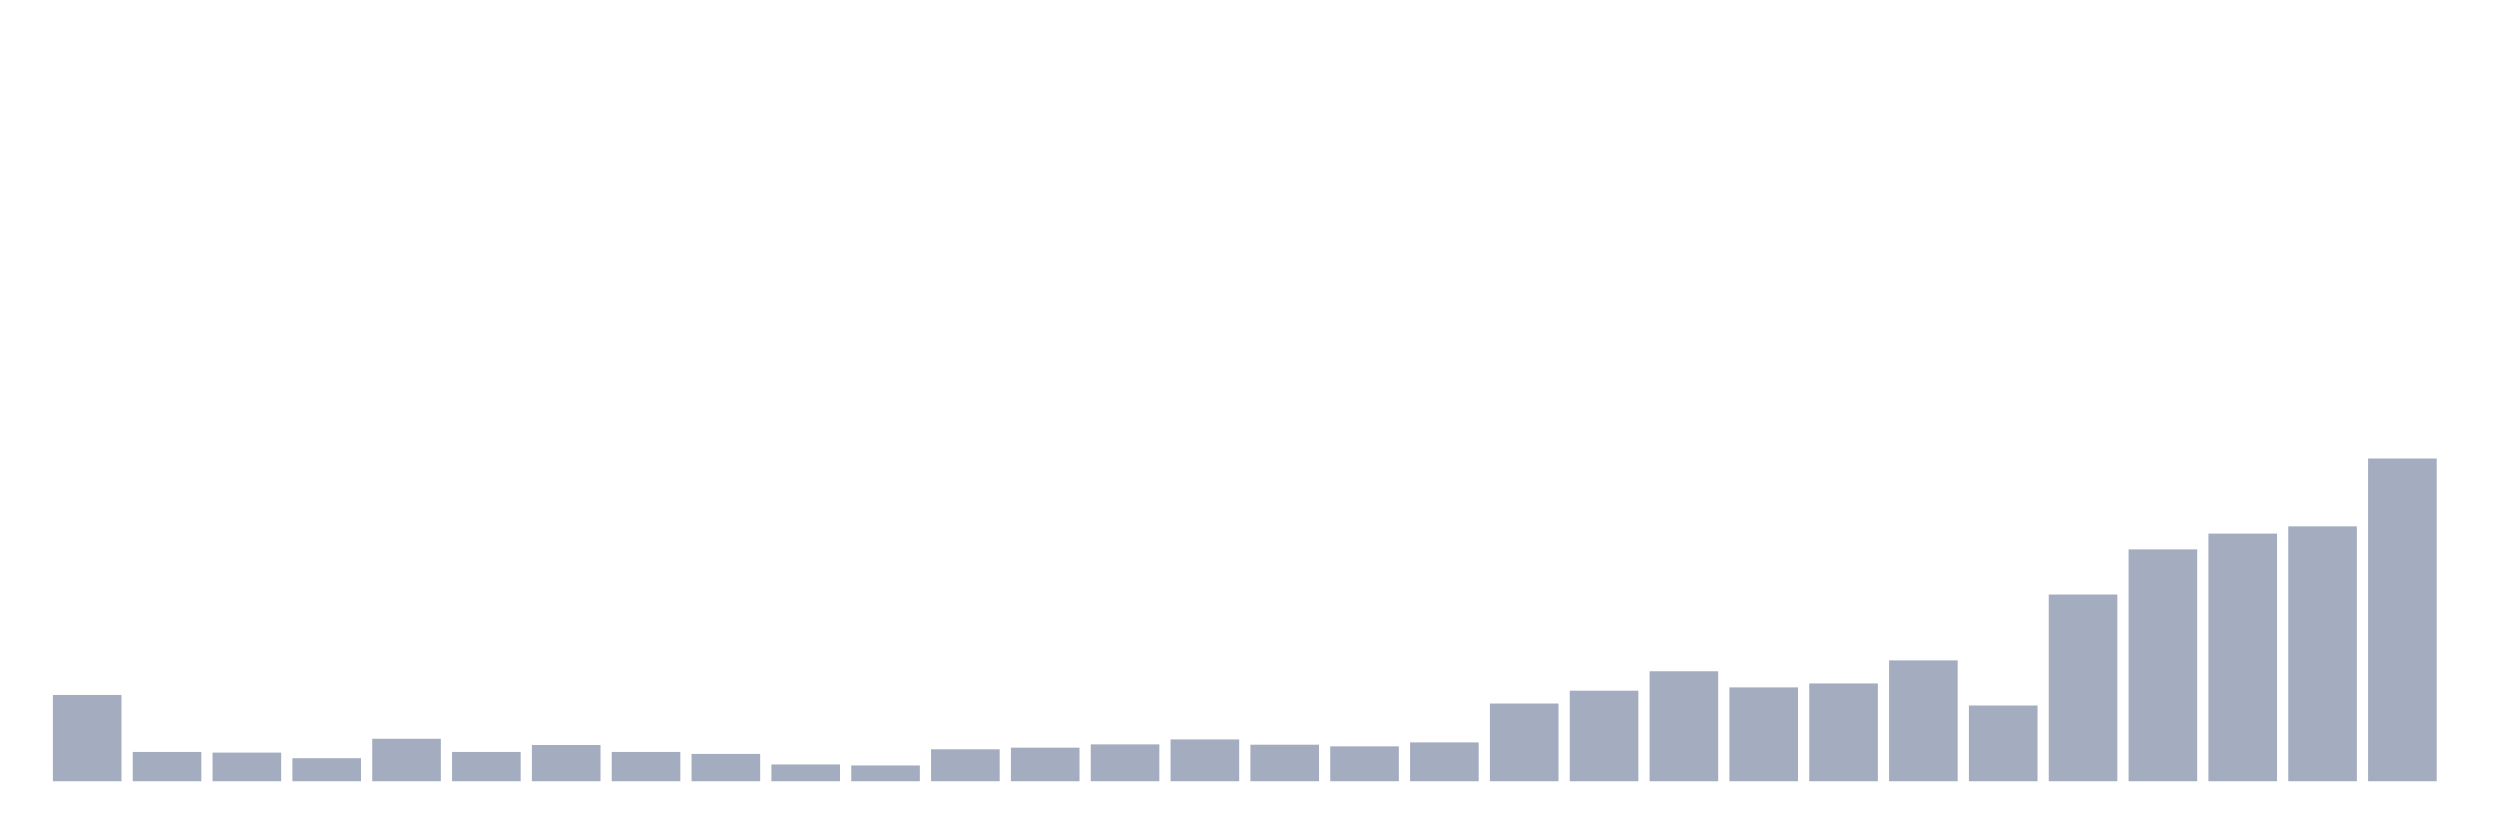
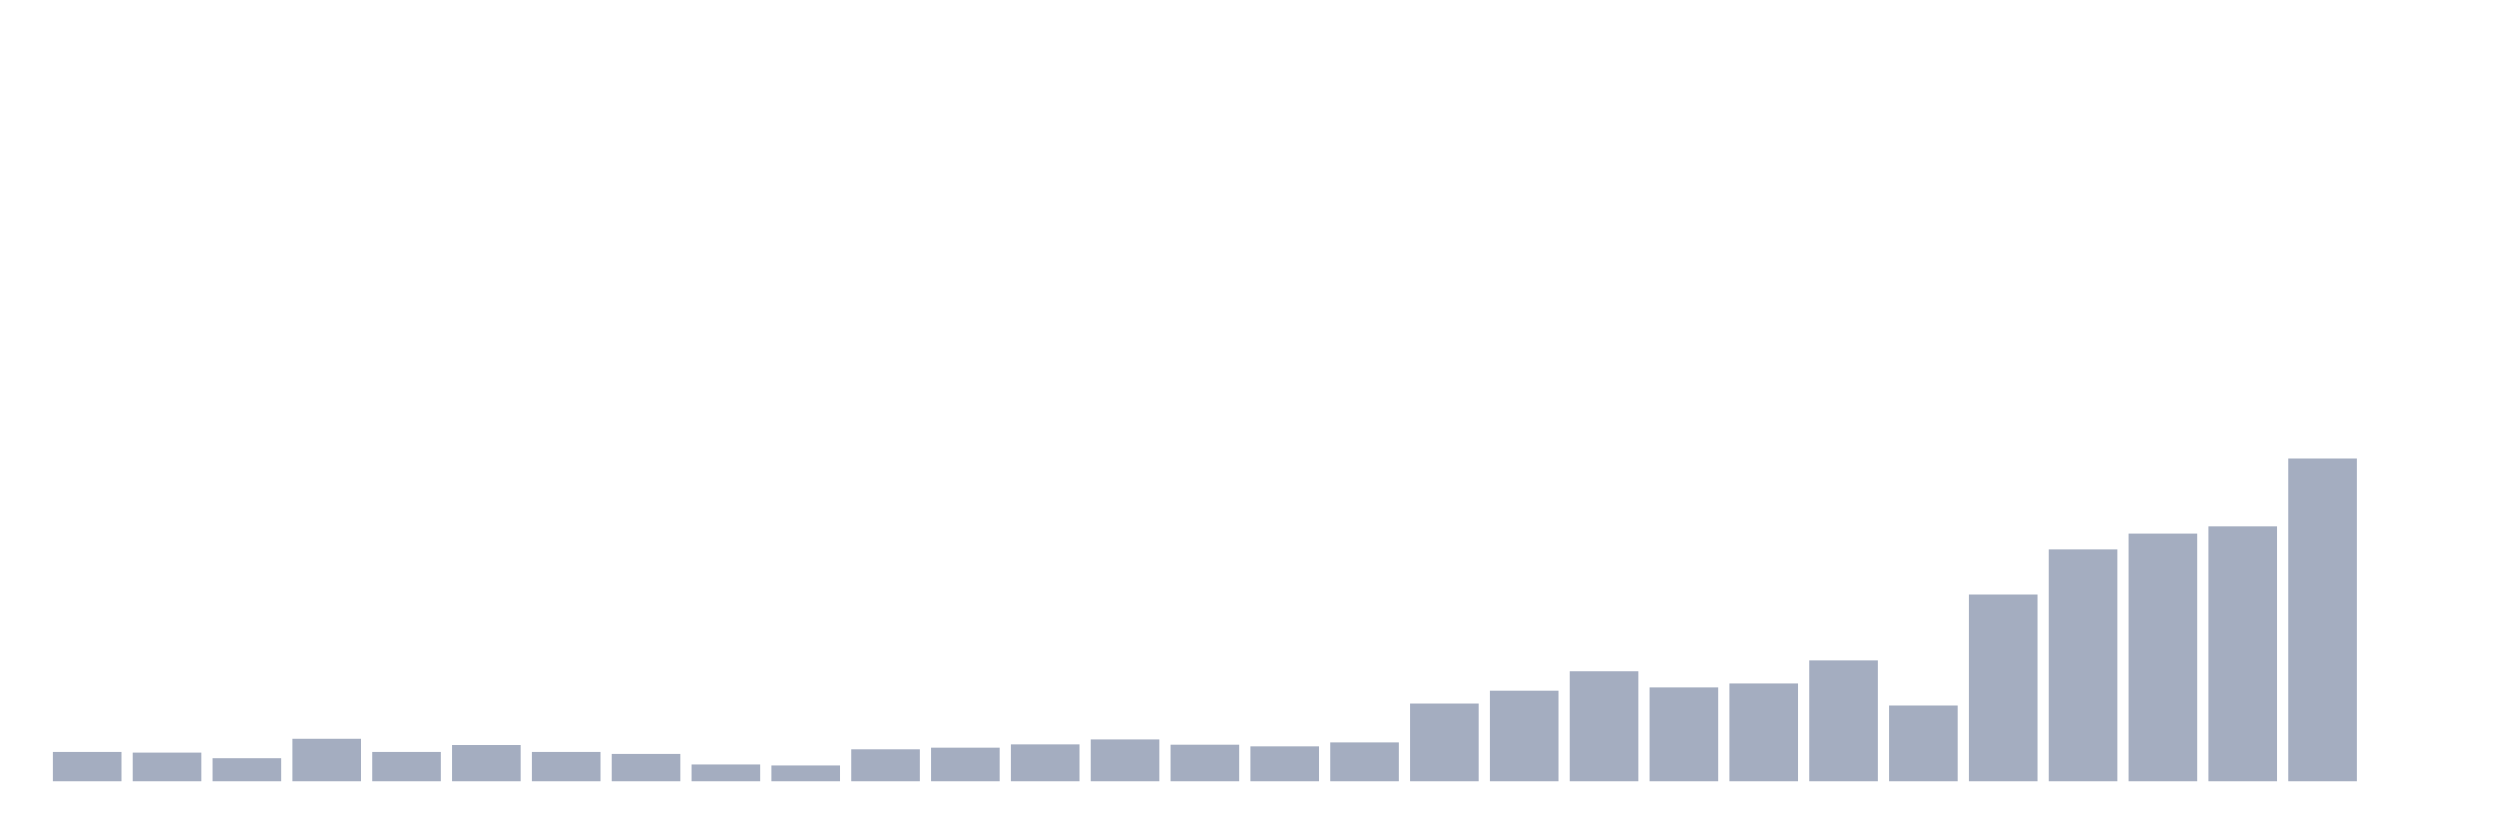
<svg xmlns="http://www.w3.org/2000/svg" viewBox="0 0 480 160">
  <g transform="translate(10,10)">
-     <rect class="bar" x="0.153" width="13.175" y="123.433" height="16.567" fill="rgb(164,173,192)" />
-     <rect class="bar" x="15.482" width="13.175" y="134.372" height="5.628" fill="rgb(164,173,192)" />
-     <rect class="bar" x="30.81" width="13.175" y="134.499" height="5.501" fill="rgb(164,173,192)" />
-     <rect class="bar" x="46.138" width="13.175" y="135.574" height="4.426" fill="rgb(164,173,192)" />
-     <rect class="bar" x="61.466" width="13.175" y="131.843" height="8.157" fill="rgb(164,173,192)" />
-     <rect class="bar" x="76.794" width="13.175" y="134.372" height="5.628" fill="rgb(164,173,192)" />
-     <rect class="bar" x="92.123" width="13.175" y="133.044" height="6.956" fill="rgb(164,173,192)" />
-     <rect class="bar" x="107.451" width="13.175" y="134.372" height="5.628" fill="rgb(164,173,192)" />
-     <rect class="bar" x="122.779" width="13.175" y="134.752" height="5.248" fill="rgb(164,173,192)" />
-     <rect class="bar" x="138.107" width="13.175" y="136.775" height="3.225" fill="rgb(164,173,192)" />
-     <rect class="bar" x="153.436" width="13.175" y="136.965" height="3.035" fill="rgb(164,173,192)" />
-     <rect class="bar" x="168.764" width="13.175" y="133.866" height="6.134" fill="rgb(164,173,192)" />
-     <rect class="bar" x="184.092" width="13.175" y="133.55" height="6.45" fill="rgb(164,173,192)" />
-     <rect class="bar" x="199.42" width="13.175" y="132.918" height="7.082" fill="rgb(164,173,192)" />
-     <rect class="bar" x="214.748" width="13.175" y="131.969" height="8.031" fill="rgb(164,173,192)" />
-     <rect class="bar" x="230.077" width="13.175" y="132.981" height="7.019" fill="rgb(164,173,192)" />
-     <rect class="bar" x="245.405" width="13.175" y="133.297" height="6.703" fill="rgb(164,173,192)" />
-     <rect class="bar" x="260.733" width="13.175" y="132.538" height="7.462" fill="rgb(164,173,192)" />
-     <rect class="bar" x="276.061" width="13.175" y="125.077" height="14.923" fill="rgb(164,173,192)" />
-     <rect class="bar" x="291.39" width="13.175" y="122.611" height="17.389" fill="rgb(164,173,192)" />
-     <rect class="bar" x="306.718" width="13.175" y="118.88" height="21.12" fill="rgb(164,173,192)" />
-     <rect class="bar" x="322.046" width="13.175" y="121.978" height="18.022" fill="rgb(164,173,192)" />
-     <rect class="bar" x="337.374" width="13.175" y="121.22" height="18.78" fill="rgb(164,173,192)" />
-     <rect class="bar" x="352.702" width="13.175" y="116.793" height="23.207" fill="rgb(164,173,192)" />
-     <rect class="bar" x="368.031" width="13.175" y="125.456" height="14.544" fill="rgb(164,173,192)" />
-     <rect class="bar" x="383.359" width="13.175" y="104.146" height="35.854" fill="rgb(164,173,192)" />
-     <rect class="bar" x="398.687" width="13.175" y="95.483" height="44.517" fill="rgb(164,173,192)" />
-     <rect class="bar" x="414.015" width="13.175" y="92.448" height="47.552" fill="rgb(164,173,192)" />
-     <rect class="bar" x="429.344" width="13.175" y="91.057" height="48.943" fill="rgb(164,173,192)" />
-     <rect class="bar" x="444.672" width="13.175" y="78.031" height="61.969" fill="rgb(164,173,192)" />
+     <rect class="bar" x="0.153" width="13.175" y="134.372" height="5.628" fill="rgb(164,173,192)" />
+     <rect class="bar" x="15.482" width="13.175" y="134.499" height="5.501" fill="rgb(164,173,192)" />
+     <rect class="bar" x="30.81" width="13.175" y="135.574" height="4.426" fill="rgb(164,173,192)" />
+     <rect class="bar" x="46.138" width="13.175" y="131.843" height="8.157" fill="rgb(164,173,192)" />
+     <rect class="bar" x="61.466" width="13.175" y="134.372" height="5.628" fill="rgb(164,173,192)" />
+     <rect class="bar" x="76.794" width="13.175" y="133.044" height="6.956" fill="rgb(164,173,192)" />
+     <rect class="bar" x="92.123" width="13.175" y="134.372" height="5.628" fill="rgb(164,173,192)" />
+     <rect class="bar" x="107.451" width="13.175" y="134.752" height="5.248" fill="rgb(164,173,192)" />
+     <rect class="bar" x="122.779" width="13.175" y="136.775" height="3.225" fill="rgb(164,173,192)" />
+     <rect class="bar" x="138.107" width="13.175" y="136.965" height="3.035" fill="rgb(164,173,192)" />
+     <rect class="bar" x="153.436" width="13.175" y="133.866" height="6.134" fill="rgb(164,173,192)" />
+     <rect class="bar" x="168.764" width="13.175" y="133.55" height="6.45" fill="rgb(164,173,192)" />
+     <rect class="bar" x="184.092" width="13.175" y="132.918" height="7.082" fill="rgb(164,173,192)" />
+     <rect class="bar" x="199.42" width="13.175" y="131.969" height="8.031" fill="rgb(164,173,192)" />
+     <rect class="bar" x="214.748" width="13.175" y="132.981" height="7.019" fill="rgb(164,173,192)" />
+     <rect class="bar" x="230.077" width="13.175" y="133.297" height="6.703" fill="rgb(164,173,192)" />
+     <rect class="bar" x="245.405" width="13.175" y="132.538" height="7.462" fill="rgb(164,173,192)" />
+     <rect class="bar" x="260.733" width="13.175" y="125.077" height="14.923" fill="rgb(164,173,192)" />
+     <rect class="bar" x="276.061" width="13.175" y="122.611" height="17.389" fill="rgb(164,173,192)" />
+     <rect class="bar" x="291.39" width="13.175" y="118.88" height="21.12" fill="rgb(164,173,192)" />
+     <rect class="bar" x="306.718" width="13.175" y="121.978" height="18.022" fill="rgb(164,173,192)" />
+     <rect class="bar" x="322.046" width="13.175" y="121.22" height="18.78" fill="rgb(164,173,192)" />
+     <rect class="bar" x="337.374" width="13.175" y="116.793" height="23.207" fill="rgb(164,173,192)" />
+     <rect class="bar" x="352.702" width="13.175" y="125.456" height="14.544" fill="rgb(164,173,192)" />
+     <rect class="bar" x="368.031" width="13.175" y="104.146" height="35.854" fill="rgb(164,173,192)" />
+     <rect class="bar" x="383.359" width="13.175" y="95.483" height="44.517" fill="rgb(164,173,192)" />
+     <rect class="bar" x="398.687" width="13.175" y="92.448" height="47.552" fill="rgb(164,173,192)" />
+     <rect class="bar" x="414.015" width="13.175" y="91.057" height="48.943" fill="rgb(164,173,192)" />
+     <rect class="bar" x="429.344" width="13.175" y="78.031" height="61.969" fill="rgb(164,173,192)" />
+     <rect class="bar" x="444.672" width="13.175" y="140" height="0" fill="rgb(164,173,192)" />
  </g>
</svg>
